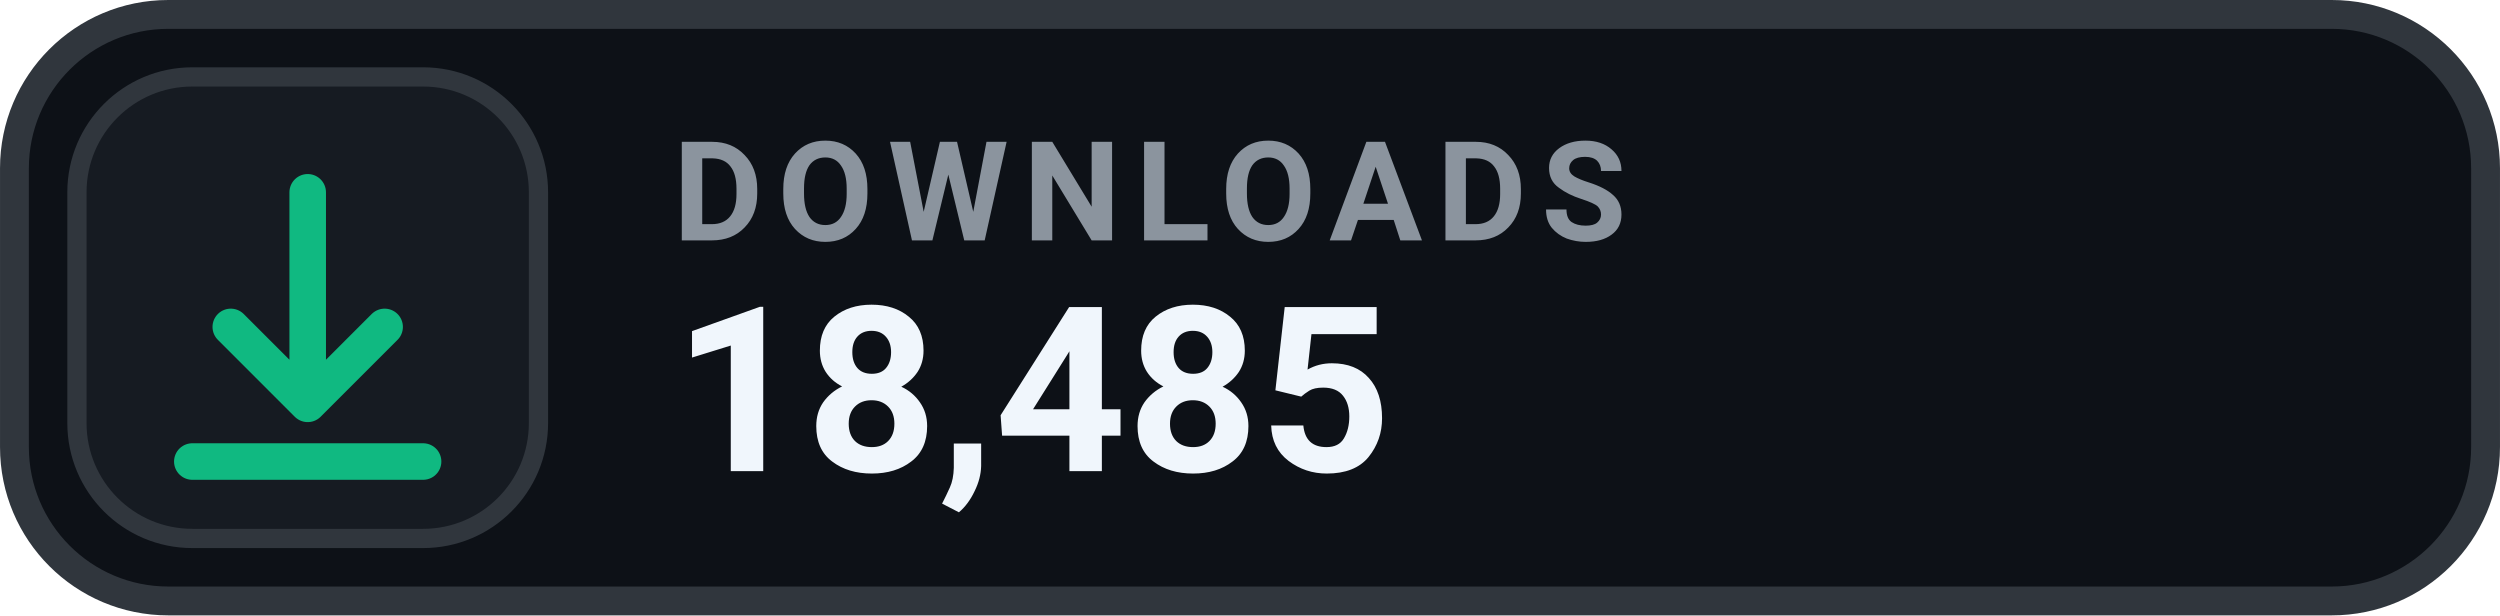
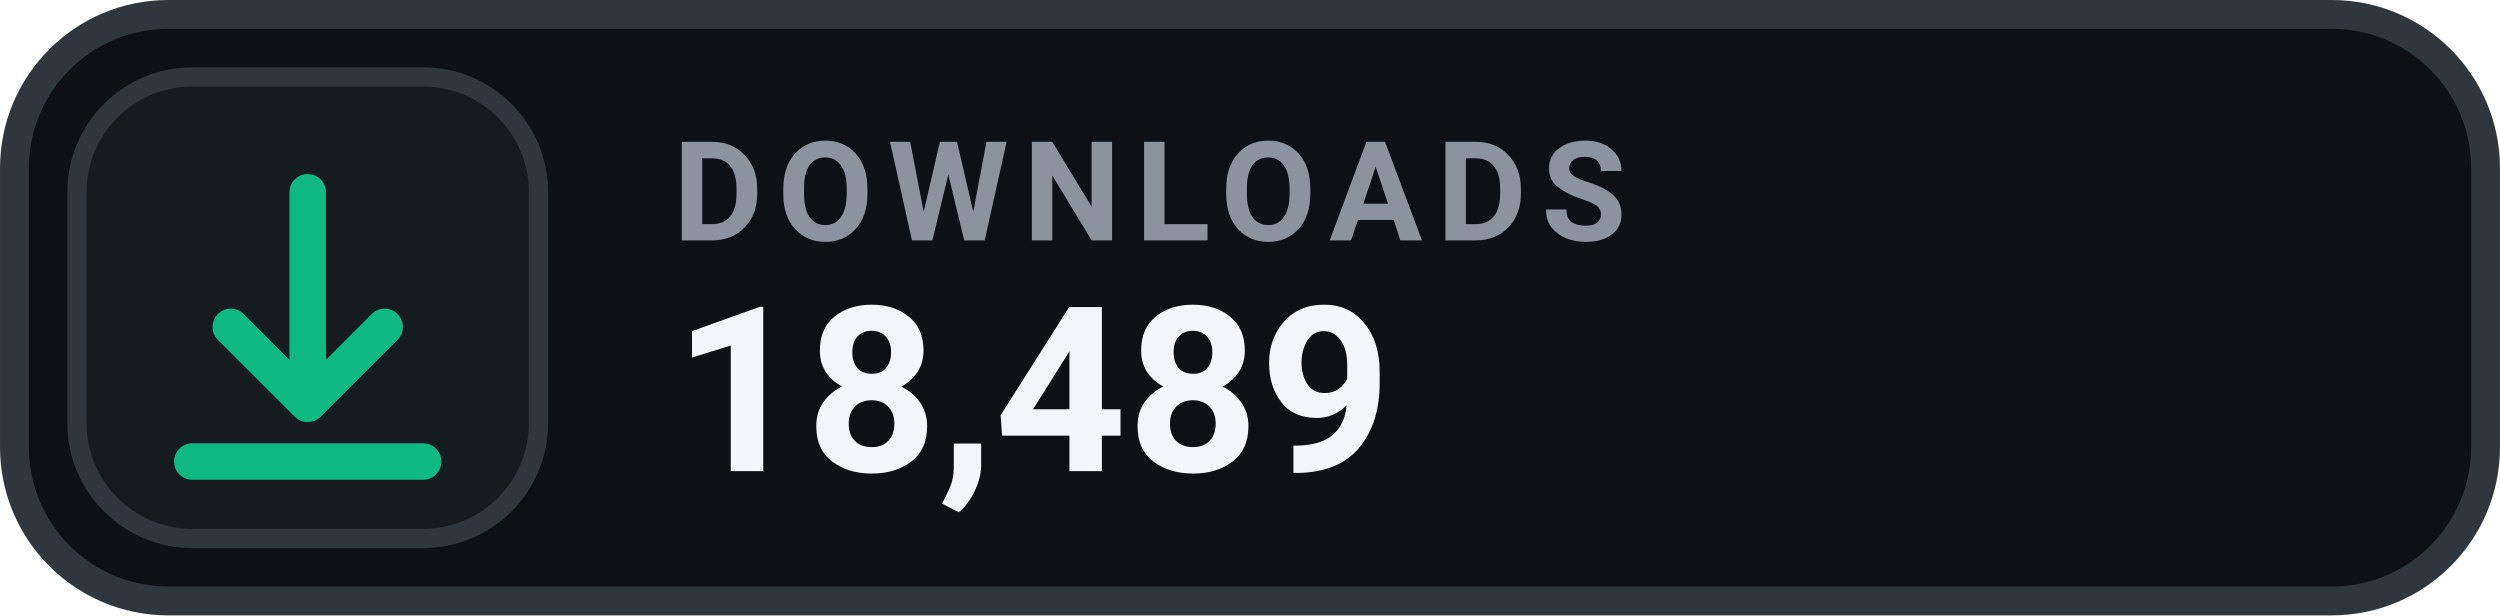
- <svg xmlns="http://www.w3.org/2000/svg" width="126" height="31.015" viewBox="0 0 130 32" role="img" aria-label="DOWNLOADS 18,485">
+ <svg xmlns="http://www.w3.org/2000/svg" width="126" height="31.015" viewBox="0 0 130 32" role="img" aria-label="DOWNLOADS 18,489">
  <rect x=".75" y=".75" width="128.5" height="30.5" rx="8" fill="#0D1117" stroke="#30363D" stroke-width="1.5" />
  <rect x="4" y="4" width="24" height="24" rx="6" fill="#161B22" stroke="#30363D" stroke-width="1" />
  <g transform="translate(16 16)" style="color:#10B981;">
    <path d="M0 -6 v11 m0 0 l4 -4 m-4 4 l-4 -4 M-6 8 h12" fill="none" stroke="currentColor" stroke-width="1.9" stroke-linecap="round" stroke-linejoin="round" />
  </g>
  <text x="35" y="12.5" fill="#8B949E" font-family="-apple-system,BlinkMacSystemFont,'Segoe UI',Roboto,Helvetica,Arial,sans-serif" font-size="7.2" font-weight="700" letter-spacing=".75">DOWNLOADS</text>
-   <text x="35" y="24.5" fill="#F0F6FC" font-family="-apple-system,BlinkMacSystemFont,'Segoe UI',Roboto,Helvetica,Arial,sans-serif" font-size="12" font-weight="700">18,485</text>
+   <text x="35" y="24.5" fill="#F0F6FC" font-family="-apple-system,BlinkMacSystemFont,'Segoe UI',Roboto,Helvetica,Arial,sans-serif" font-size="12" font-weight="700">18,489</text>
</svg>
